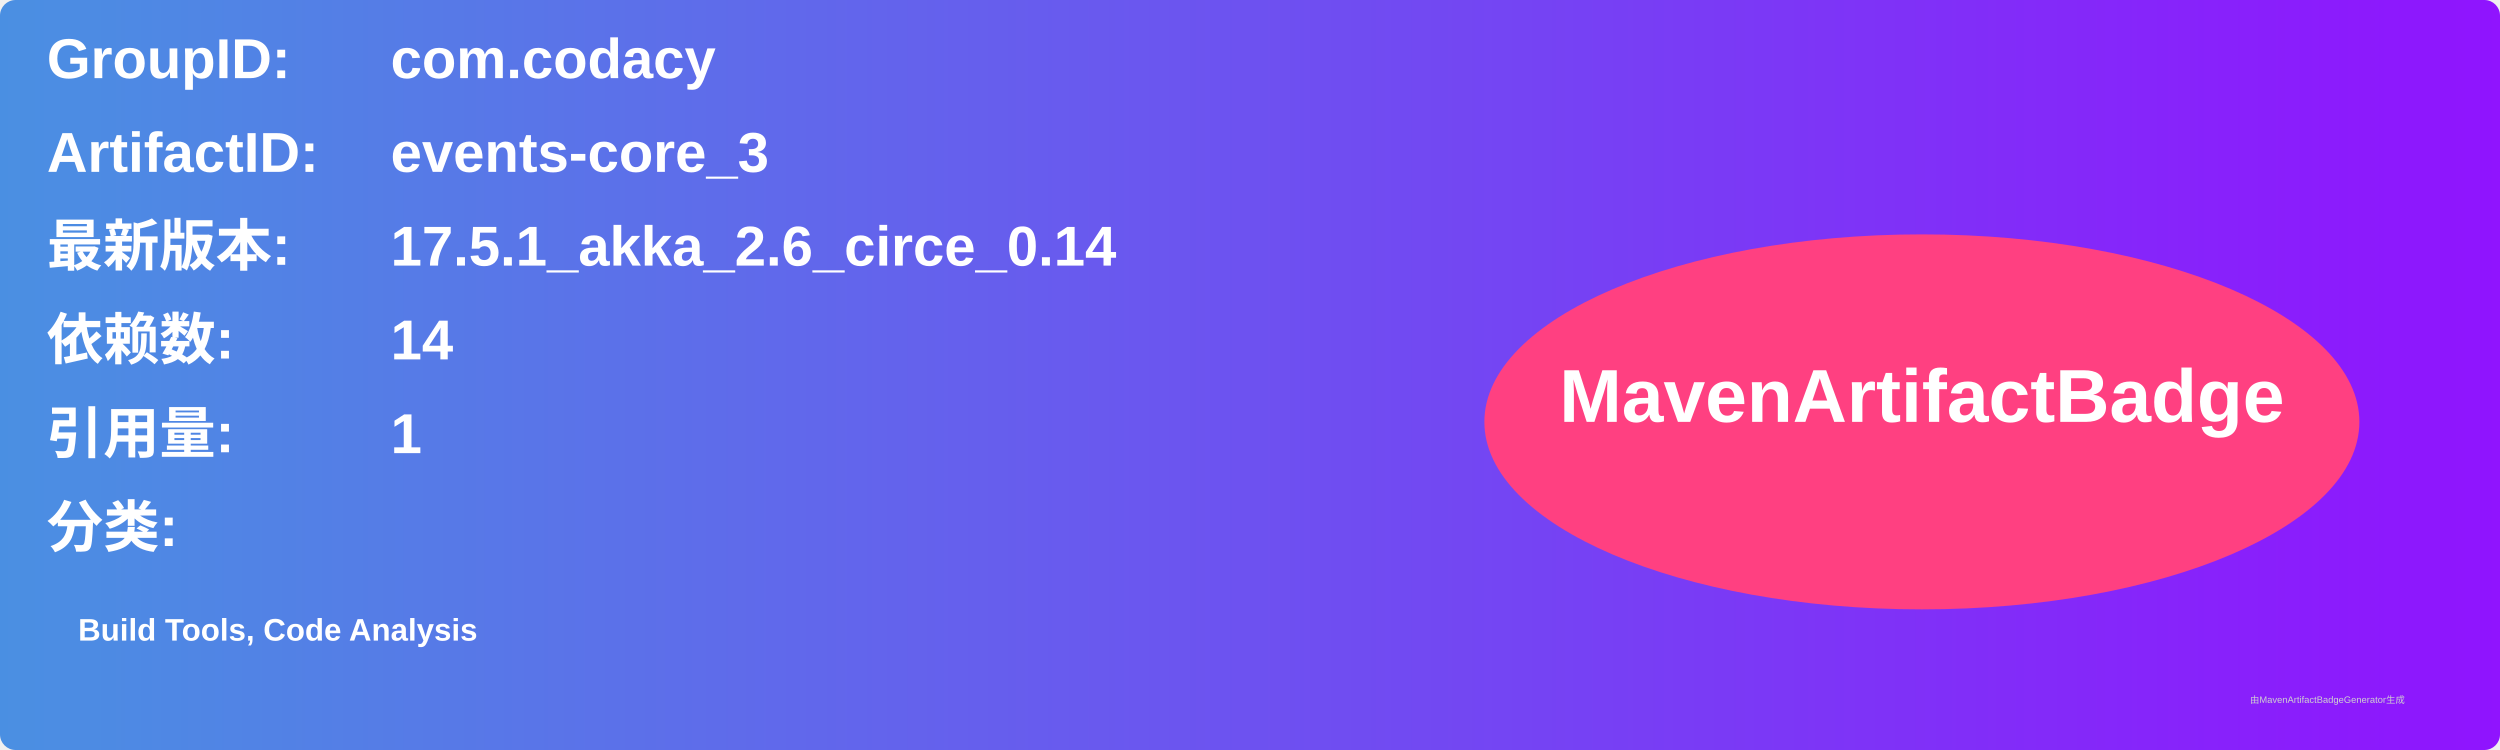
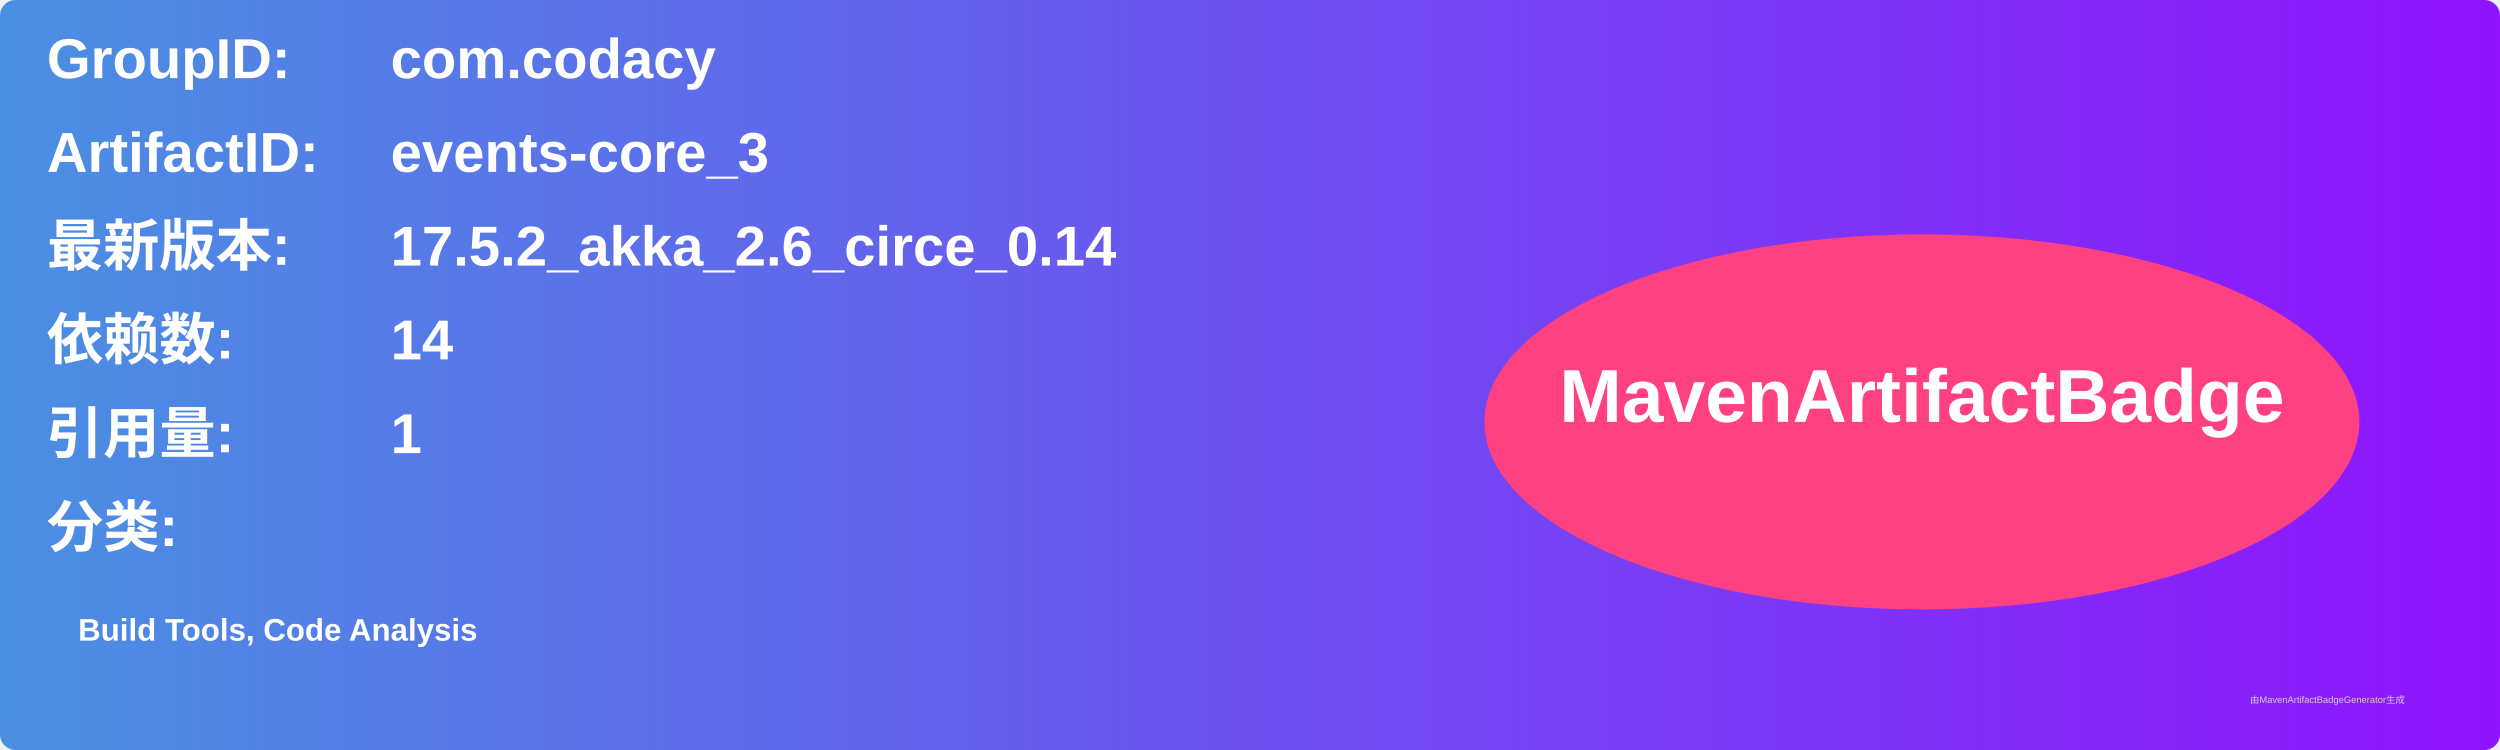
<svg xmlns="http://www.w3.org/2000/svg" width="800" height="240" viewBox="0 0 800 240">
  <linearGradient id="grad" x1="0%" y1="0%" x2="100%" y2="0%">
    <stop offset="0%" stop-color="#4a90e2" />
    <stop offset="100%" stop-color="#9013fe" />
  </linearGradient>
  <rect width="100%" height="100%" rx="5" ry="5" fill="url(#grad)" />
  <g transform="translate(15, 15)">
    <text x="0" y="10" font-family="Arial" font-size="18" fill="white" font-weight="bold" width="260">GroupID:</text>
    <text x="110" y="10" font-family="Arial" font-size="18" fill="white" font-weight="bold" width="460">com.codacy</text>
    <text x="0" y="40" font-family="Arial" font-size="18" fill="white" font-weight="bold" width="260">ArtifactID:</text>
    <text x="110" y="40" font-family="Arial" font-size="18" fill="white" font-weight="bold" width="460">events-core_3</text>
    <text x="0" y="70" font-family="Arial" font-size="18" fill="white" font-weight="bold">最新版本:</text>
    <text x="110" y="70" font-family="Arial" font-size="18" fill="white" font-weight="bold">
-       <tspan font-weight="bold">17.5.1_akka_2.6_circe_0.14</tspan>
+       <tspan font-weight="bold">17.5.2_akka_2.6_circe_0.14</tspan>
    </text>
    <text x="0" y="100" font-family="Arial" font-size="18" fill="white" font-weight="bold">依赖数: </text>
    <text x="110" y="100" font-family="Arial" font-size="18" fill="white">
      <tspan font-weight="bold">14</tspan>
    </text>
    <text x="0" y="130" font-family="Arial" font-size="18" fill="white" font-weight="bold">引用量: </text>
    <text x="110" y="130" font-family="Arial" font-size="18" fill="white">
      <tspan font-weight="bold">1</tspan>
    </text>
    <text x="0" y="160" font-family="Arial" font-size="18" fill="white" font-weight="bold">分类:</text>
    <text x="10" y="190" font-family="Arial" font-size="10" fill="white">
      <tspan font-weight="bold">Build Tools, Code Analysis</tspan>
    </text>
    <ellipse cx="600" cy="120" rx="140" ry="60" fill="#ff4081" />
    <text x="600" y="120" text-anchor="middle" font-family="Arial" font-size="24" fill="white" font-weight="bold">MavenArtifactBadge</text>
  </g>
  <text x="720" y="225" font-family="Arial" font-size="3" fill="#d0d0d0">由MavenArtifactBadgeGenerator生成</text>
</svg>
